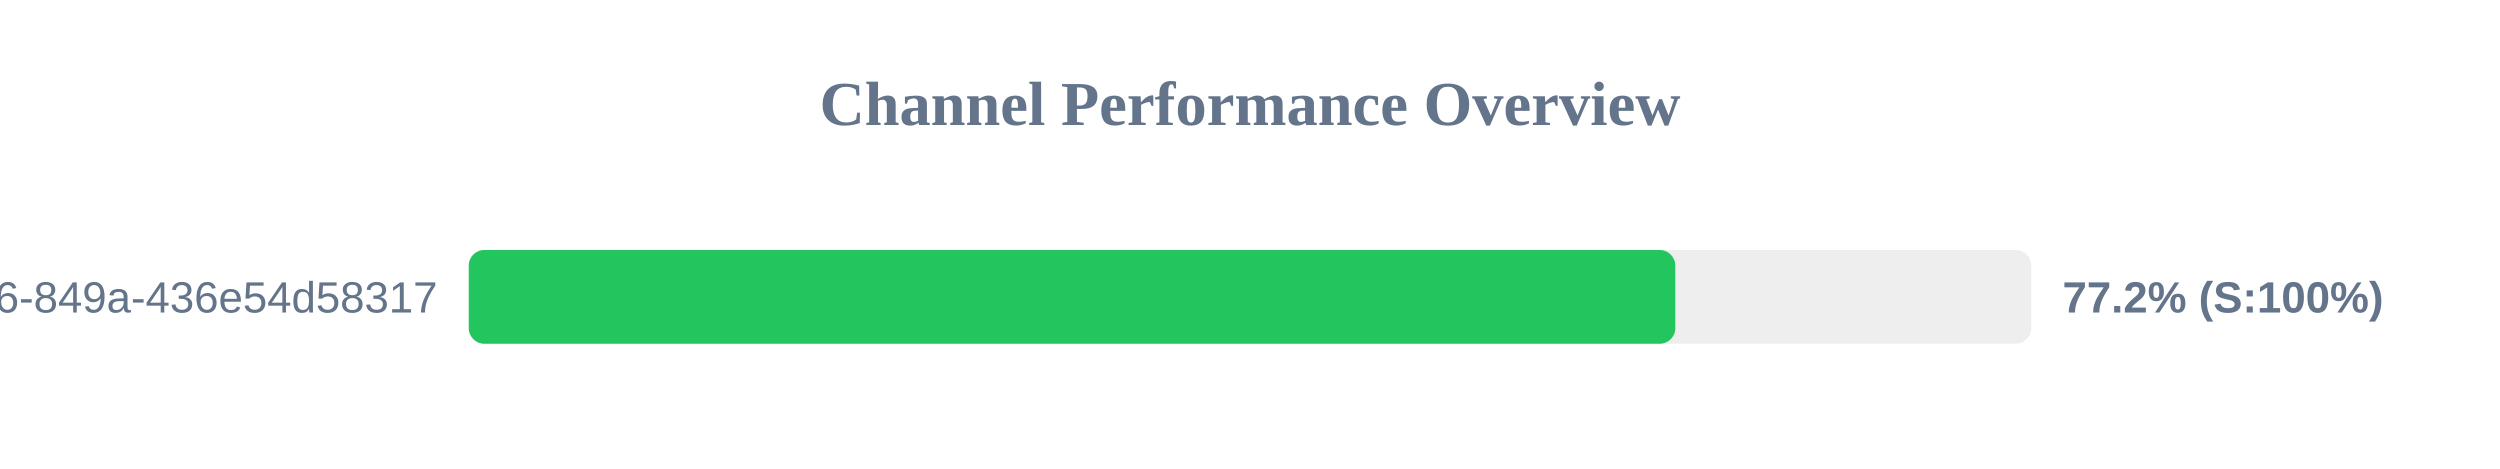
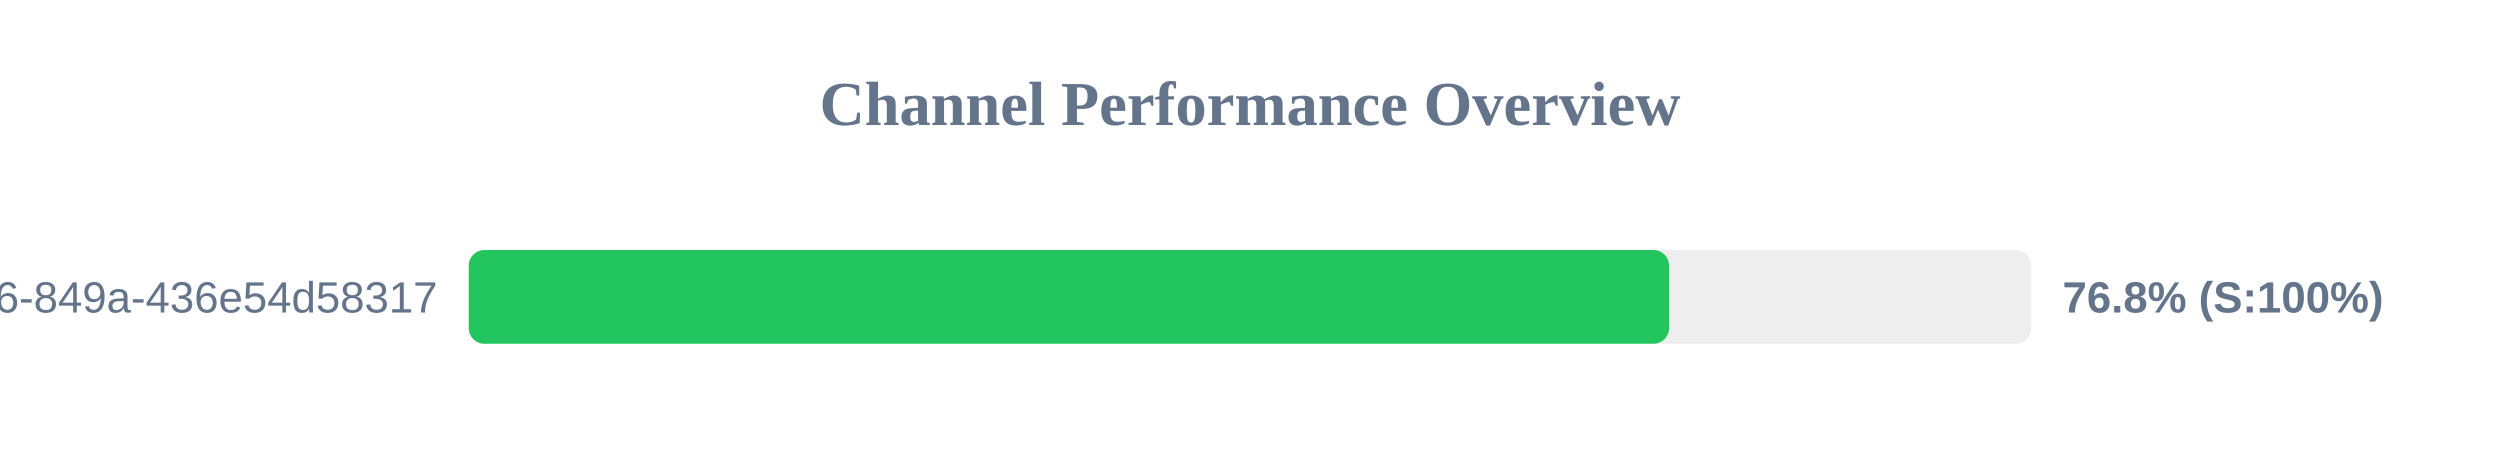
<svg xmlns="http://www.w3.org/2000/svg" width="800" height="150" version="1.1">
  <style>
        .row { font: 14px Arial; fill: #64748b; }
        .score { font: bold 14px Arial; fill: #64748b; }
    </style>
  <text x="400" y="40" text-anchor="middle" font-size="20px" font-weight="bold" fill="#64748b">Channel Performance Overview</text>
  <rect x="150" y="80" width="500" height="30" fill="#eee" rx="5" />
-   <rect x="150" y="80" width="386.1" height="30" fill="#22c55e" rx="5" />
+   <rect x="150" y="80" width="384.1" height="30" fill="#22c55e" rx="5" />
  <text x="140" y="100" text-anchor="end" class="row">?uuid=29fbd51f-03c8-4d76-849a-436e54d58317</text>
-   <text x="660" y="100" text-anchor="start" class="score">77.2% (S:100%)</text>
+   <text x="660" y="100" text-anchor="start" class="score">76.8% (S:100%)</text>
</svg>
